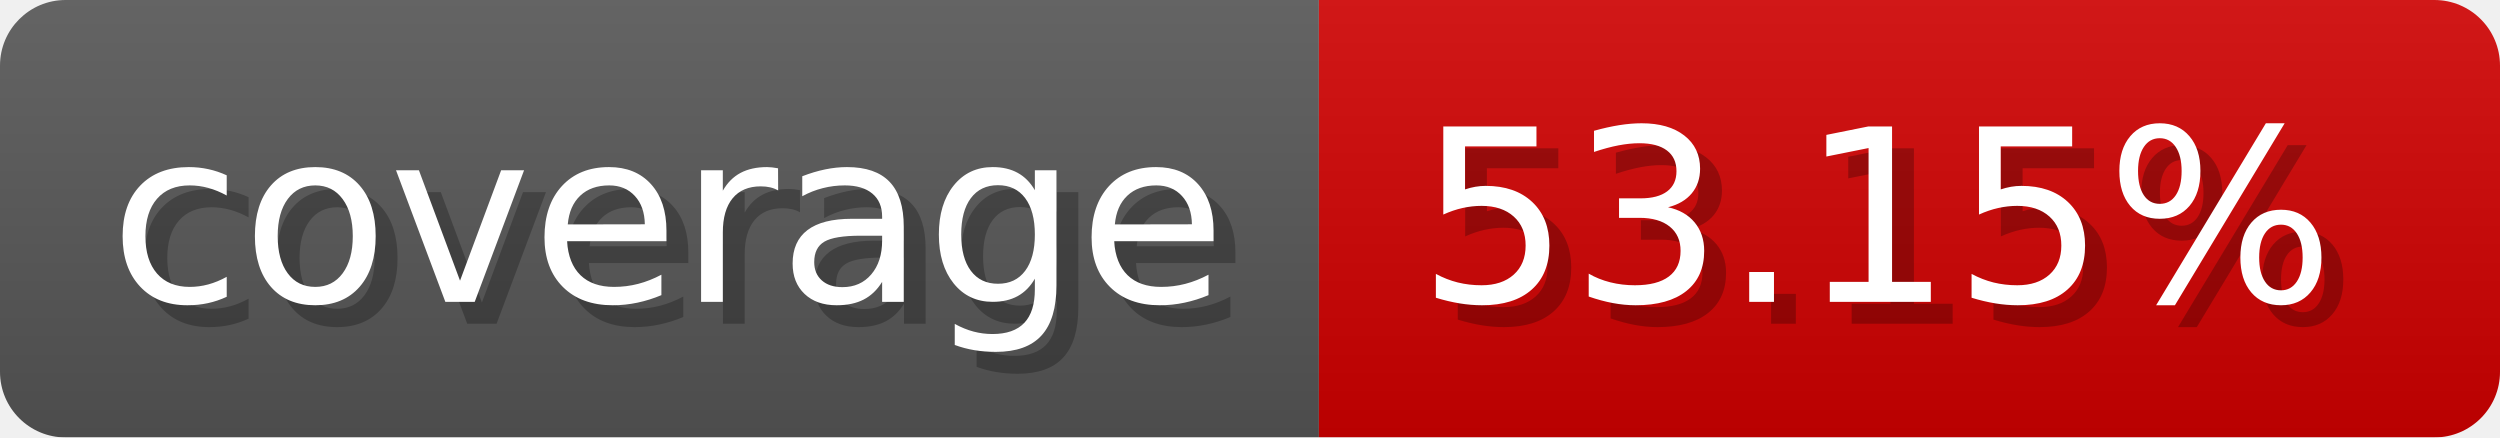
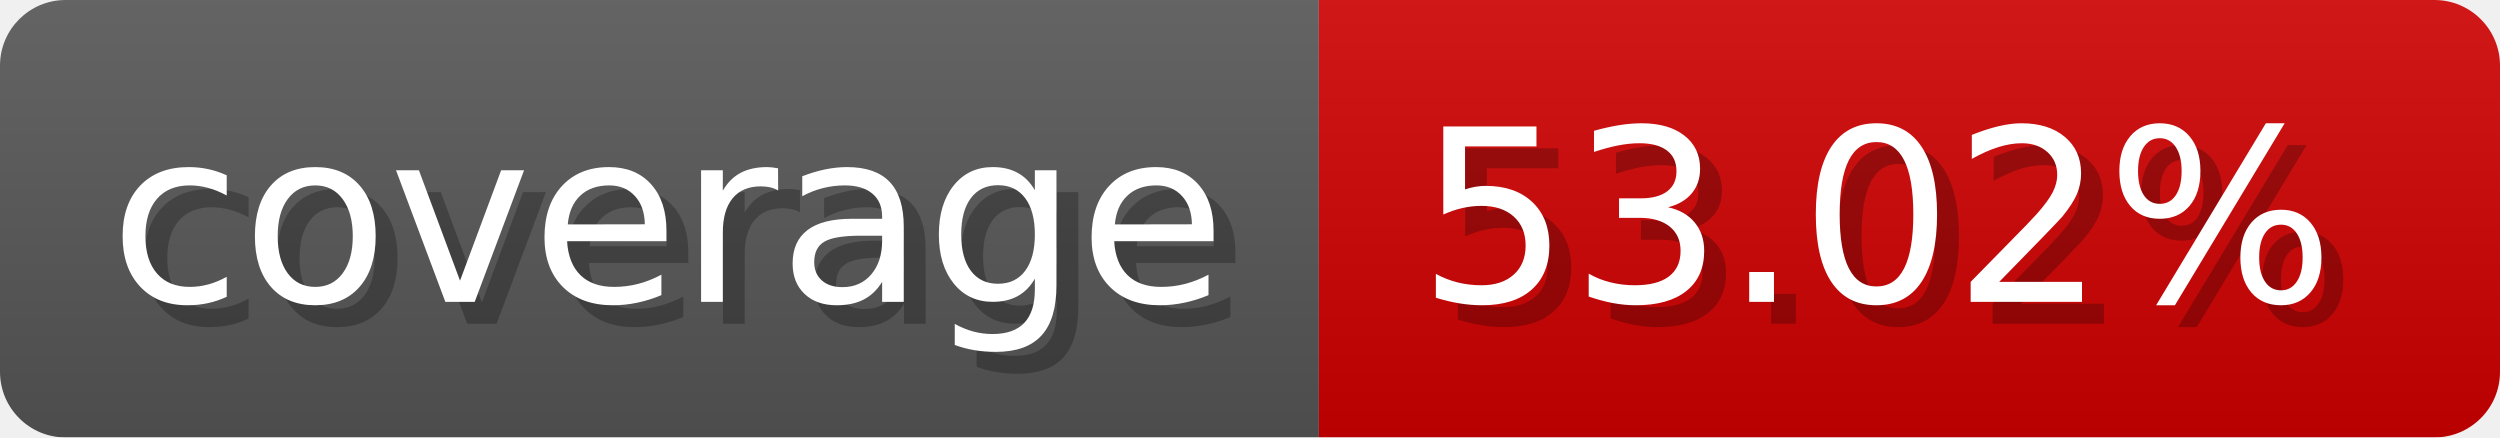
- <svg xmlns="http://www.w3.org/2000/svg" width="114.3" height="20" viewBox="0 0 1143 200" role="img" aria-label="coverage: 53.15%">
-   <linearGradient id="qRMLp" x2="0" y2="100%">
+ <svg xmlns="http://www.w3.org/2000/svg" width="114.3" height="20" viewBox="0 0 1143 200" role="img" aria-label="coverage: 53.02%">
+   <linearGradient id="MxVgt" x2="0" y2="100%">
    <stop offset="0" stop-opacity=".1" stop-color="#EEE" />
    <stop offset="1" stop-opacity=".1" />
  </linearGradient>
-   <mask id="LFWtP">
+   <mask id="QoVKd">
    <rect width="1143" height="200" rx="30" fill="#FFF" />
  </mask>
-   <g mask="url(#LFWtP)">
+   <g mask="url(#QoVKd)">
    <rect width="603" height="200" fill="#555" />
    <rect width="540" height="200" fill="#ce0000" x="603" />
-     <rect width="1143" height="200" fill="url(#qRMLp)" />
+     <rect width="1143" height="200" fill="url(#MxVgt)" />
  </g>
  <g aria-hidden="true" fill="#fff" text-anchor="start" font-family="Verdana,DejaVu Sans,sans-serif" font-size="110">
    <text x="60" y="148" textLength="503" fill="#000" opacity="0.25">coverage</text>
    <text x="50" y="138" textLength="503">coverage</text>
-     <text x="658" y="148" textLength="440" fill="#000" opacity="0.25">53.15%</text>
-     <text x="648" y="138" textLength="440">53.15%</text>
+     <text x="658" y="148" textLength="440" fill="#000" opacity="0.25">53.02%</text>
+     <text x="648" y="138" textLength="440">53.02%</text>
  </g>
</svg>
